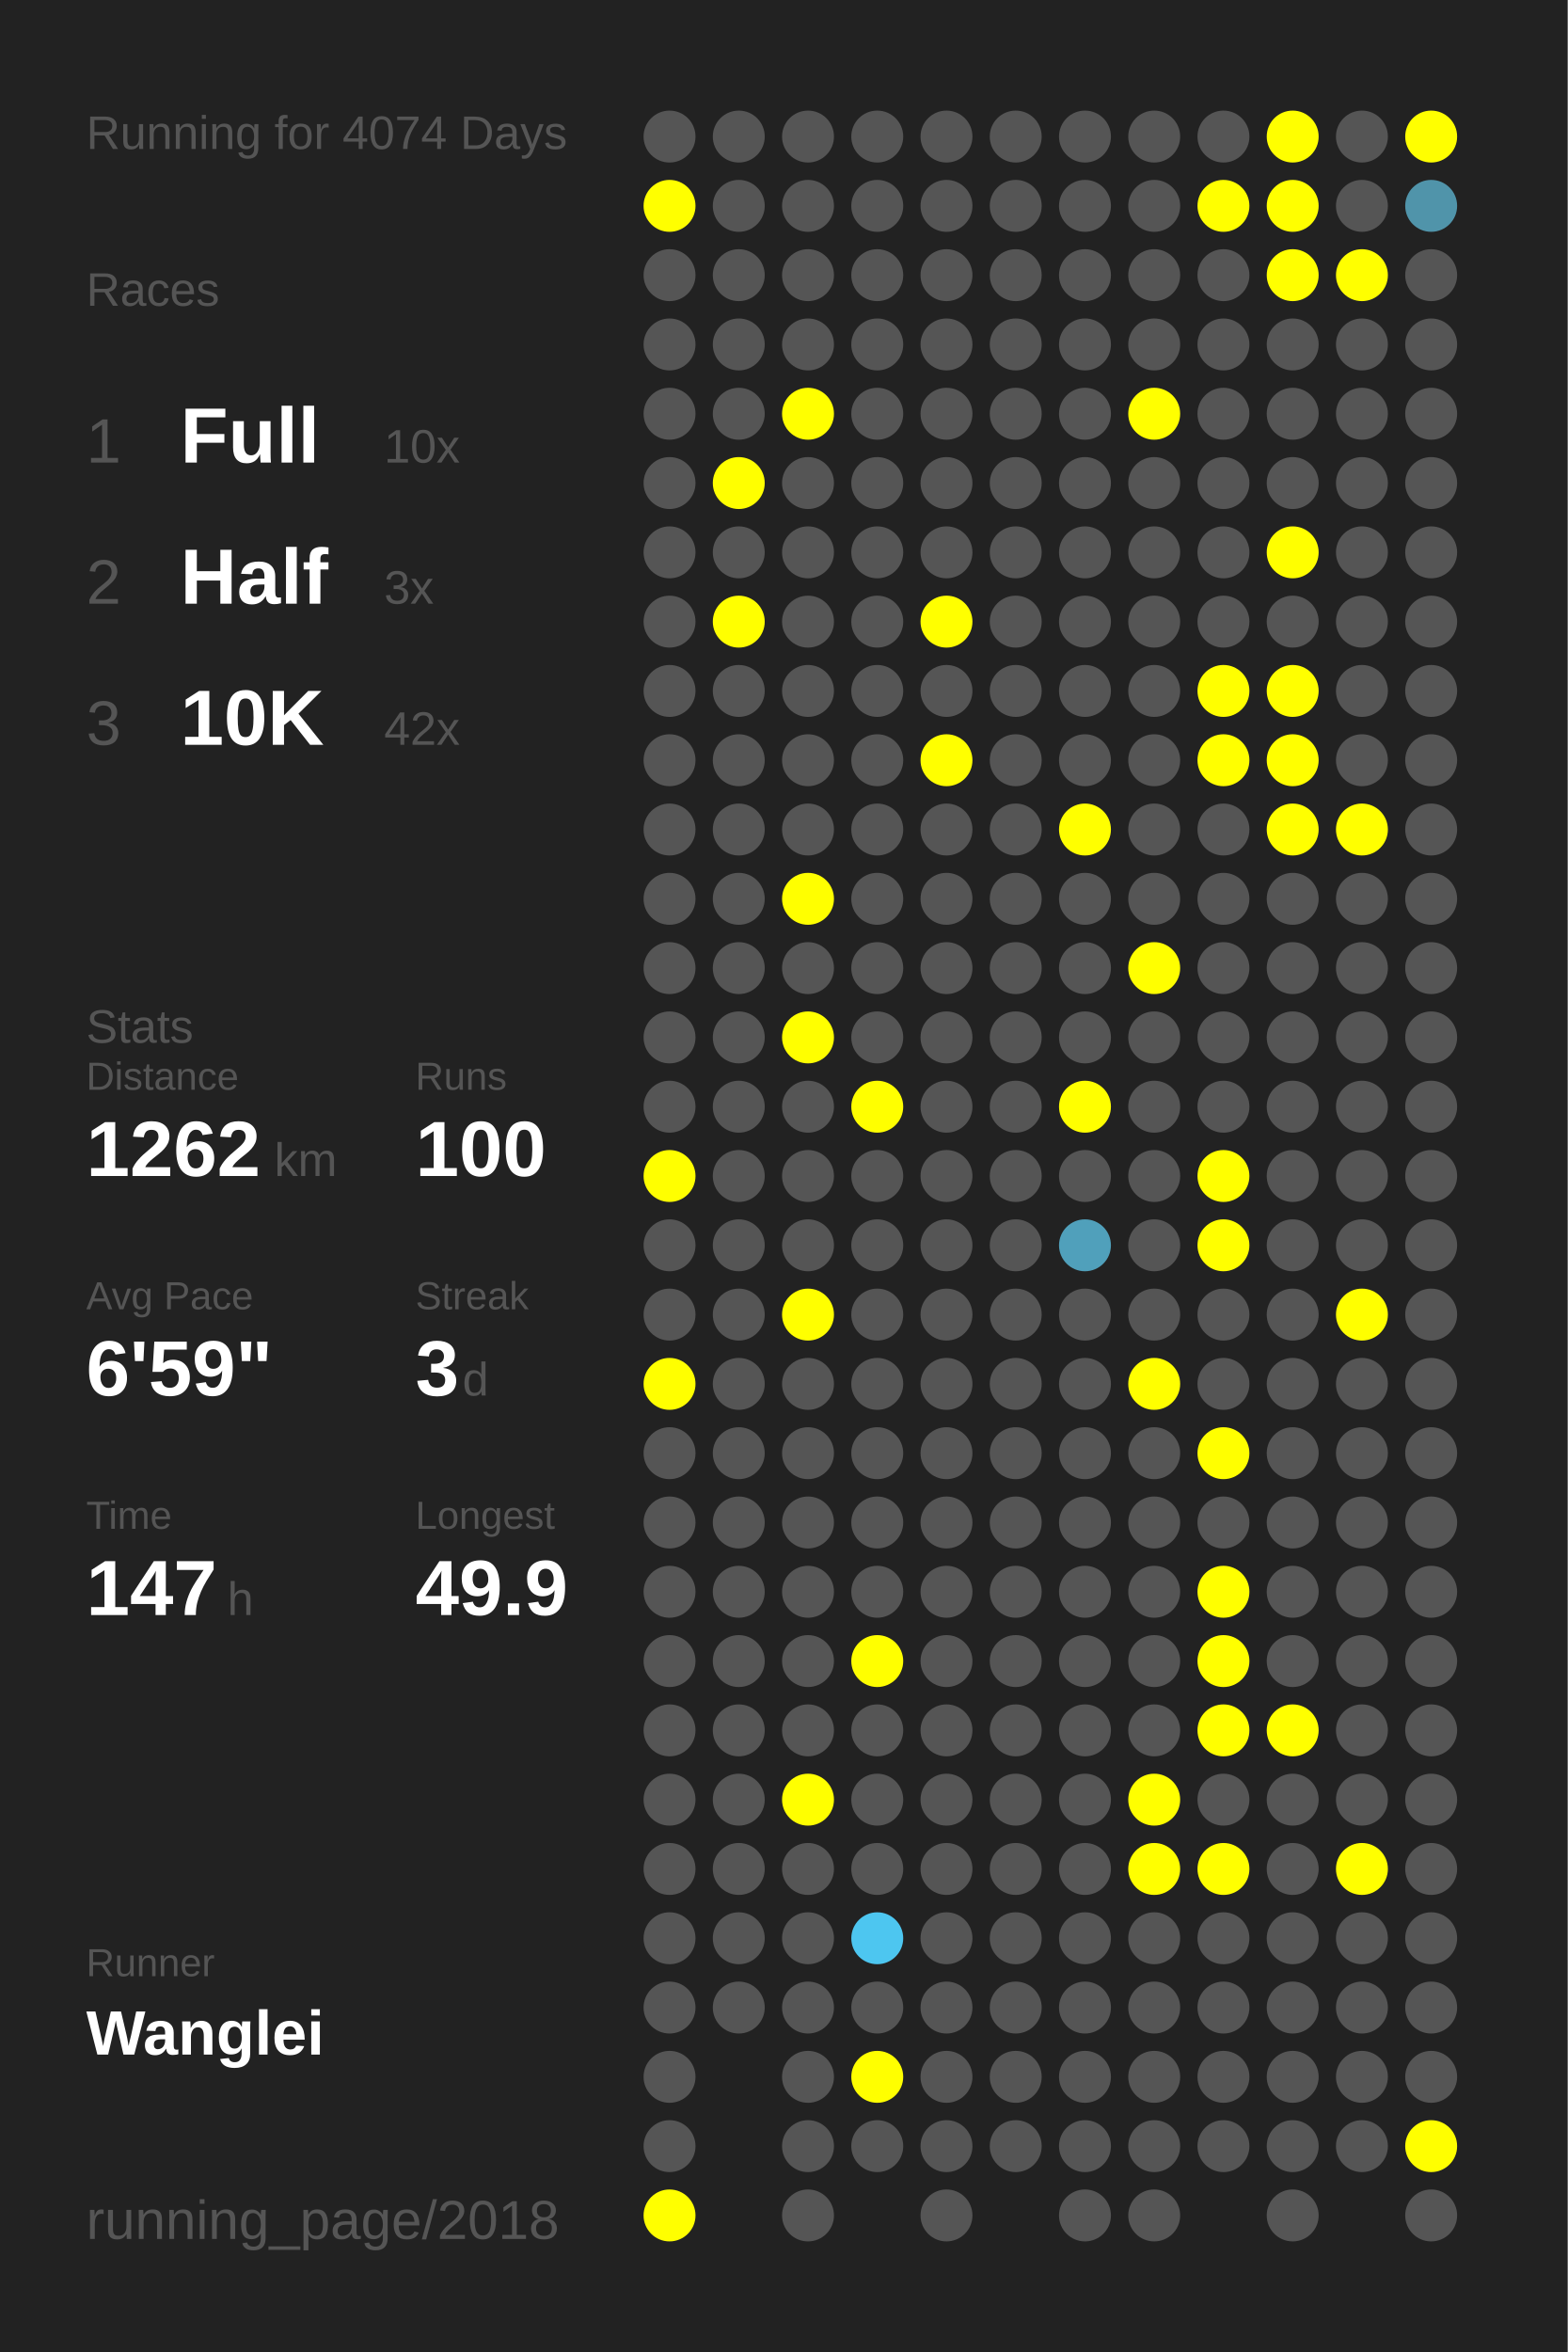
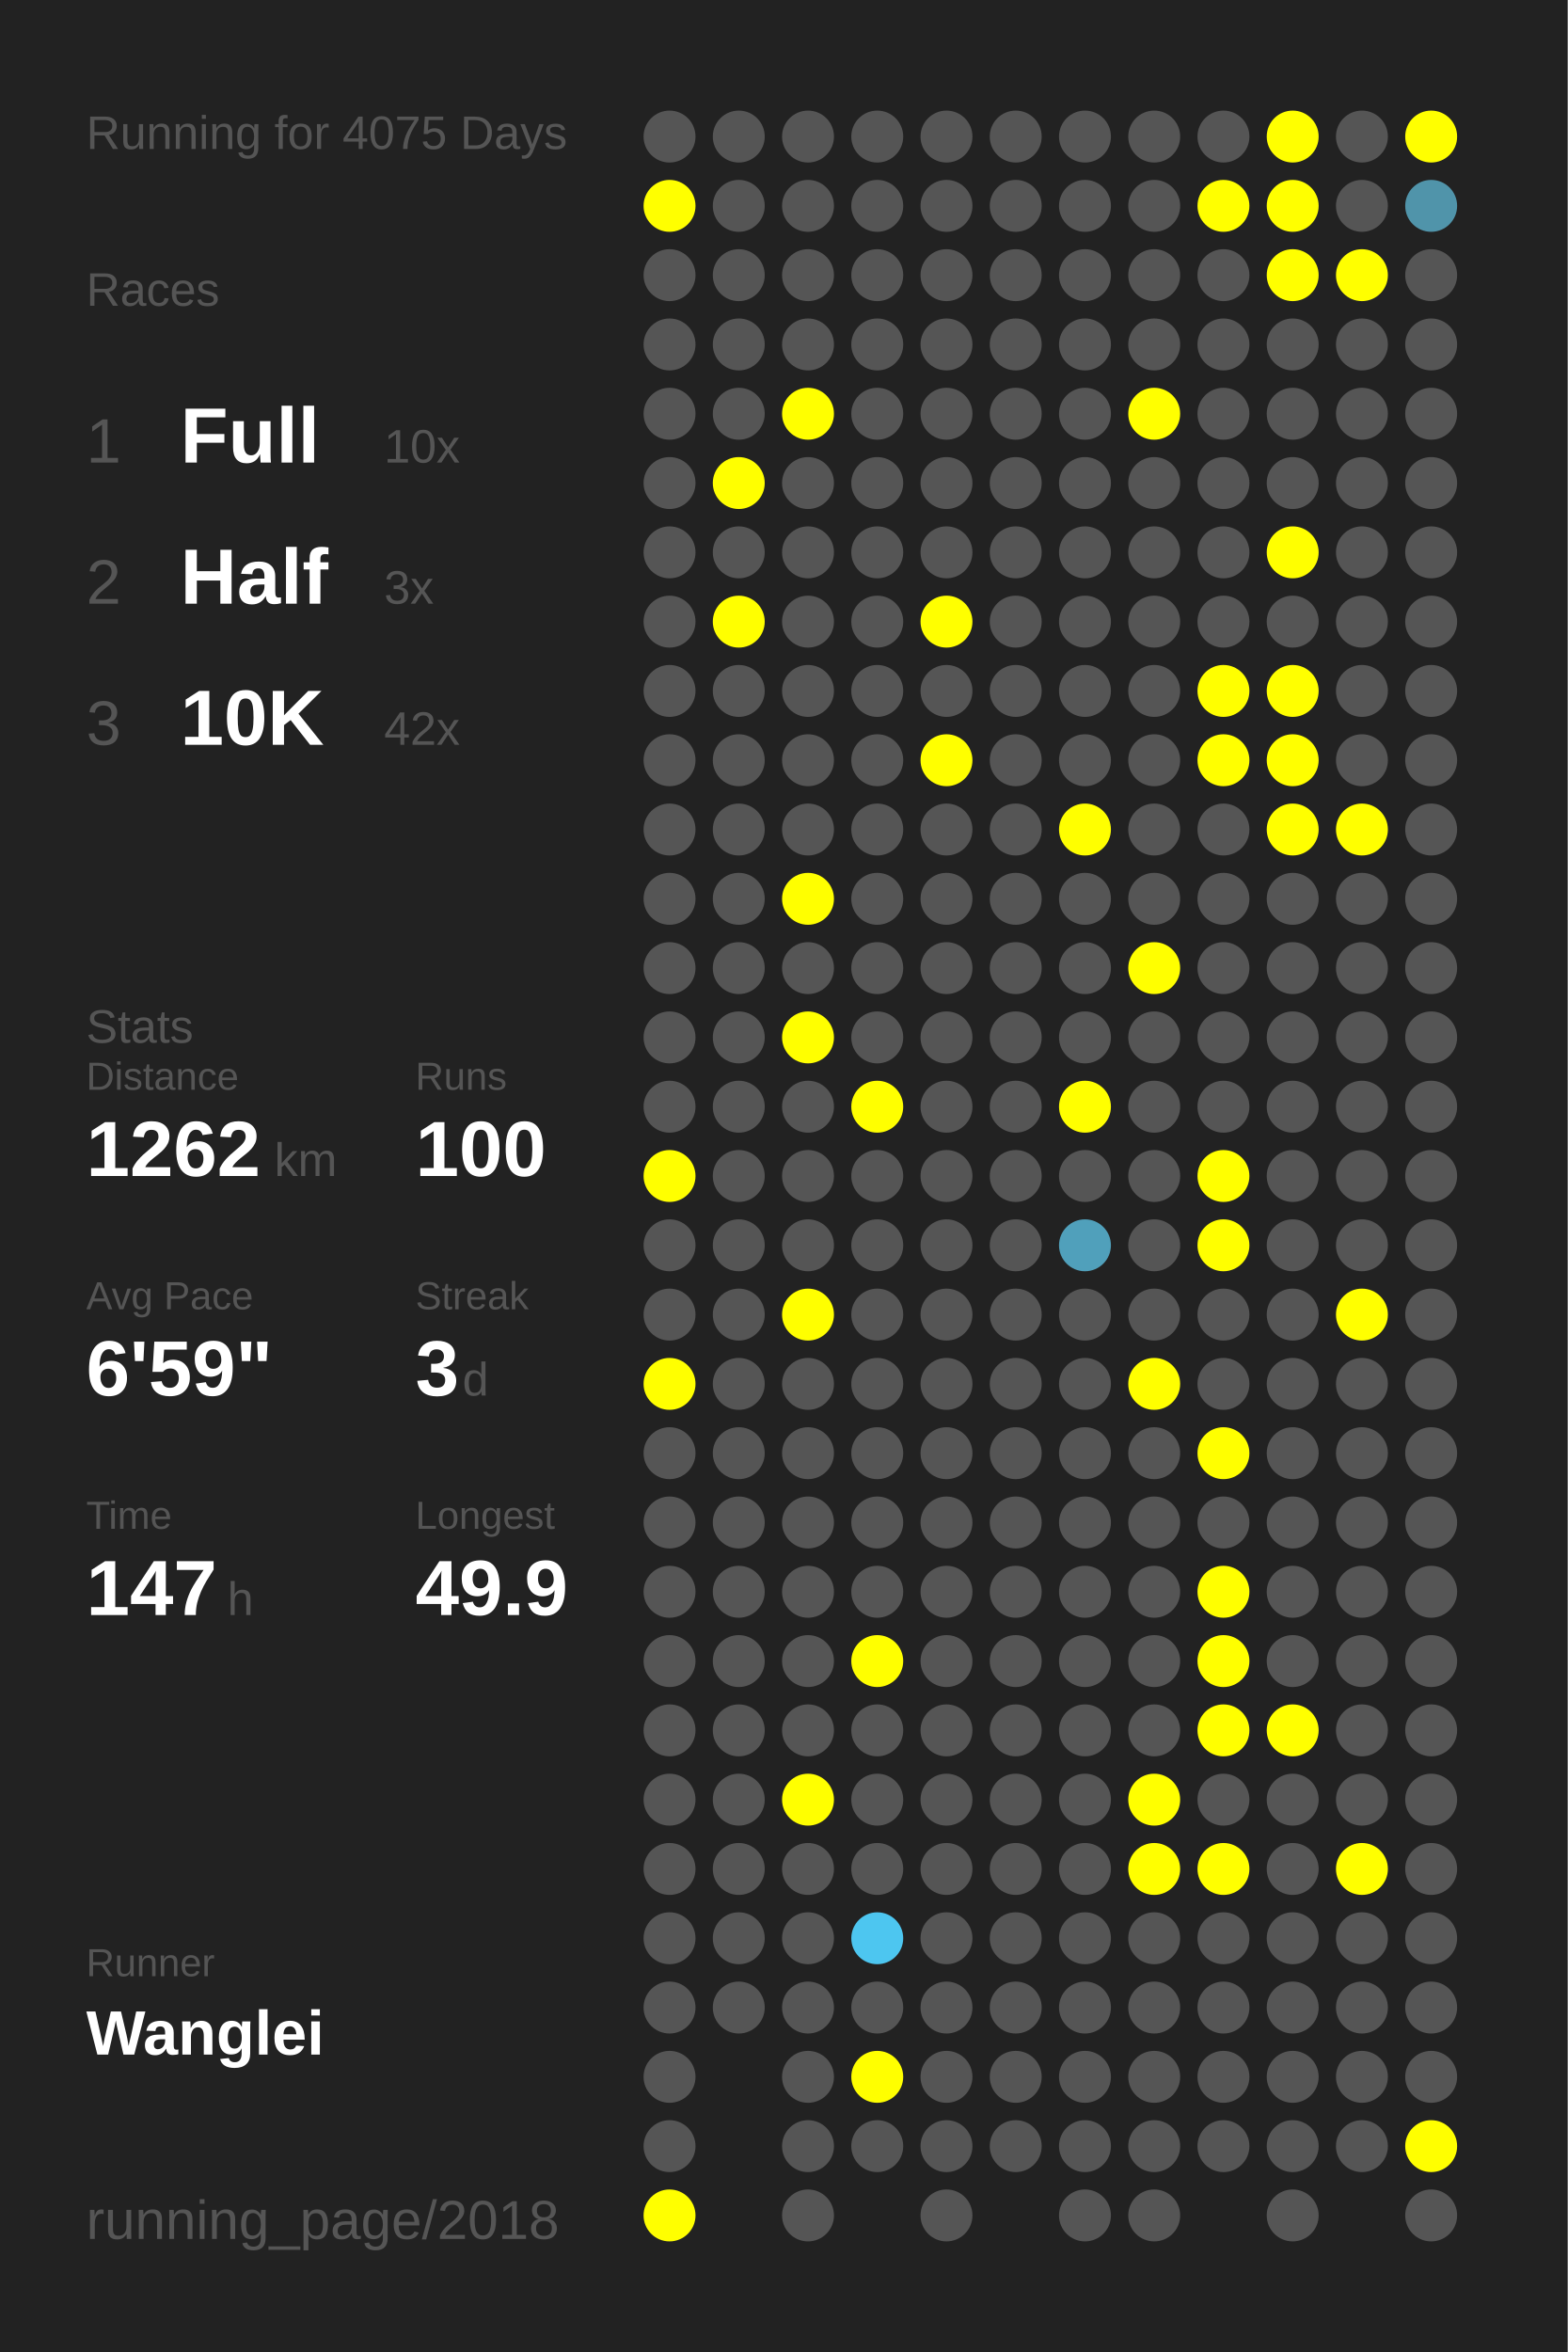
<svg xmlns="http://www.w3.org/2000/svg" baseProfile="full" height="300mm" version="1.1" viewBox="0,0,200,300" width="200mm">
  <defs />
  <rect fill="#222222" height="300" width="200" x="0" y="0" />
-   <text fill="#555555" style="font-size:6px; font-family:Arial;" x="11" y="19">Running for 4074 Days</text>
+   <text fill="#555555" style="font-size:6px; font-family:Arial;" x="11" y="19">Running for 4075 Days</text>
  <text fill="#555555" style="font-size:6px; font-family:Arial;" x="11" y="39">Races</text>
  <text fill="#555555" style="font-size:8px; font-family:Arial;" x="11" y="59">1</text>
  <text fill="#FFFFFF" style="font-size:10px; font-family:Arial; font-weight:bold;" x="23" y="59">Full</text>
  <text fill="#555555" style="font-size:6px; font-family:Arial;" x="49" y="59">10x</text>
  <text fill="#555555" style="font-size:8px; font-family:Arial;" x="11" y="77">2</text>
  <text fill="#FFFFFF" style="font-size:10px; font-family:Arial; font-weight:bold;" x="23" y="77">Half</text>
  <text fill="#555555" style="font-size:6px; font-family:Arial;" x="49" y="77">3x</text>
  <text fill="#555555" style="font-size:8px; font-family:Arial;" x="11" y="95">3</text>
  <text fill="#FFFFFF" style="font-size:10px; font-family:Arial; font-weight:bold;" x="23" y="95">10K</text>
  <text fill="#555555" style="font-size:6px; font-family:Arial;" x="49" y="95">42x</text>
  <text fill="#555555" style="font-size:6px; font-family:Arial;" x="11" y="133">Stats</text>
  <text fill="#555555" style="font-size:5px; font-family:Arial;" x="11" y="139">Distance</text>
  <text fill="#FFFFFF" style="font-size:10px; font-family:Arial; font-weight:bold;" x="11" y="150">1262</text>
  <text fill="#555555" style="font-size:6px; font-family:Arial;" x="35" y="150">km</text>
  <text fill="#555555" style="font-size:5px; font-family:Arial;" x="53" y="139">Runs</text>
  <text fill="#FFFFFF" style="font-size:10px; font-family:Arial; font-weight:bold;" x="53" y="150">100</text>
  <text fill="#555555" style="font-size:5px; font-family:Arial;" x="11" y="167">Avg Pace</text>
  <text fill="#FFFFFF" style="font-size:10px; font-family:Arial; font-weight:bold;" x="11" y="178">6'59"</text>
  <text fill="#555555" style="font-size:5px; font-family:Arial;" x="53" y="167">Streak</text>
  <text fill="#FFFFFF" style="font-size:10px; font-family:Arial; font-weight:bold;" x="53" y="178">3</text>
  <text fill="#555555" style="font-size:6px; font-family:Arial;" x="59" y="178">d</text>
  <text fill="#555555" style="font-size:5px; font-family:Arial;" x="11" y="195">Time</text>
  <text fill="#FFFFFF" style="font-size:10px; font-family:Arial; font-weight:bold;" x="11" y="206">147</text>
  <text fill="#555555" style="font-size:6px; font-family:Arial;" x="29" y="206">h</text>
  <text fill="#555555" style="font-size:5px; font-family:Arial;" x="53" y="195">Longest</text>
  <text fill="#FFFFFF" style="font-size:10px; font-family:Arial; font-weight:bold;" x="53" y="206">49.9</text>
  <text fill="#555555" style="font-size:5px; font-family:Arial;" x="11" y="252.065">Runner</text>
  <text fill="#FFFFFF" style="font-size:8px; font-family:Arial; font-weight:bold;" x="11" y="262.065">Wanglei</text>
  <text fill="#555555" style="font-size:7px; font-family:Arial;" x="11" y="285.581">running_page/2018</text>
  <circle cx="85.417" cy="17.419" fill="#555555" r="3.312" />
  <circle cx="85.417" cy="26.258" fill="#FFFF00" r="3.312" />
  <circle cx="85.417" cy="35.097" fill="#555555" r="3.312" />
  <circle cx="85.417" cy="43.935" fill="#555555" r="3.312" />
  <circle cx="85.417" cy="52.774" fill="#555555" r="3.312" />
  <circle cx="85.417" cy="61.613" fill="#555555" r="3.312" />
  <circle cx="85.417" cy="70.452" fill="#555555" r="3.312" />
  <circle cx="85.417" cy="79.29" fill="#555555" r="3.312" />
  <circle cx="85.417" cy="88.129" fill="#555555" r="3.312" />
  <circle cx="85.417" cy="96.968" fill="#555555" r="3.312" />
  <circle cx="85.417" cy="105.806" fill="#555555" r="3.312" />
  <circle cx="85.417" cy="114.645" fill="#555555" r="3.312" />
  <circle cx="85.417" cy="123.484" fill="#555555" r="3.312" />
  <circle cx="85.417" cy="132.323" fill="#555555" r="3.312" />
  <circle cx="85.417" cy="141.161" fill="#555555" r="3.312" />
  <circle cx="85.417" cy="150" fill="#FFFF00" r="3.312" />
  <circle cx="85.417" cy="158.839" fill="#555555" r="3.312" />
  <circle cx="85.417" cy="167.677" fill="#555555" r="3.312" />
  <circle cx="85.417" cy="176.516" fill="#FFFF00" r="3.312" />
  <circle cx="85.417" cy="185.355" fill="#555555" r="3.312" />
  <circle cx="85.417" cy="194.194" fill="#555555" r="3.312" />
  <circle cx="85.417" cy="203.032" fill="#555555" r="3.312" />
  <circle cx="85.417" cy="211.871" fill="#555555" r="3.312" />
  <circle cx="85.417" cy="220.71" fill="#555555" r="3.312" />
  <circle cx="85.417" cy="229.548" fill="#555555" r="3.312" />
  <circle cx="85.417" cy="238.387" fill="#555555" r="3.312" />
  <circle cx="85.417" cy="247.226" fill="#555555" r="3.312" />
  <circle cx="85.417" cy="256.065" fill="#555555" r="3.312" />
  <circle cx="85.417" cy="264.903" fill="#555555" r="3.312" />
  <circle cx="85.417" cy="273.742" fill="#555555" r="3.312" />
  <circle cx="85.417" cy="282.581" fill="#FFFF00" r="3.312" />
  <circle cx="94.25" cy="17.419" fill="#555555" r="3.312" />
  <circle cx="94.25" cy="26.258" fill="#555555" r="3.312" />
  <circle cx="94.25" cy="35.097" fill="#555555" r="3.312" />
  <circle cx="94.25" cy="43.935" fill="#555555" r="3.312" />
  <circle cx="94.25" cy="52.774" fill="#555555" r="3.312" />
  <circle cx="94.25" cy="61.613" fill="#FFFF00" r="3.312" />
  <circle cx="94.25" cy="70.452" fill="#555555" r="3.312" />
  <circle cx="94.25" cy="79.29" fill="#FFFF00" r="3.312" />
  <circle cx="94.25" cy="88.129" fill="#555555" r="3.312" />
  <circle cx="94.25" cy="96.968" fill="#555555" r="3.312" />
  <circle cx="94.25" cy="105.806" fill="#555555" r="3.312" />
  <circle cx="94.25" cy="114.645" fill="#555555" r="3.312" />
  <circle cx="94.25" cy="123.484" fill="#555555" r="3.312" />
  <circle cx="94.25" cy="132.323" fill="#555555" r="3.312" />
  <circle cx="94.25" cy="141.161" fill="#555555" r="3.312" />
  <circle cx="94.25" cy="150" fill="#555555" r="3.312" />
  <circle cx="94.25" cy="158.839" fill="#555555" r="3.312" />
  <circle cx="94.25" cy="167.677" fill="#555555" r="3.312" />
  <circle cx="94.25" cy="176.516" fill="#555555" r="3.312" />
  <circle cx="94.25" cy="185.355" fill="#555555" r="3.312" />
  <circle cx="94.25" cy="194.194" fill="#555555" r="3.312" />
  <circle cx="94.25" cy="203.032" fill="#555555" r="3.312" />
  <circle cx="94.25" cy="211.871" fill="#555555" r="3.312" />
  <circle cx="94.25" cy="220.71" fill="#555555" r="3.312" />
  <circle cx="94.25" cy="229.548" fill="#555555" r="3.312" />
  <circle cx="94.25" cy="238.387" fill="#555555" r="3.312" />
  <circle cx="94.25" cy="247.226" fill="#555555" r="3.312" />
  <circle cx="94.25" cy="256.065" fill="#555555" r="3.312" />
  <circle cx="103.083" cy="17.419" fill="#555555" r="3.312" />
  <circle cx="103.083" cy="26.258" fill="#555555" r="3.312" />
  <circle cx="103.083" cy="35.097" fill="#555555" r="3.312" />
  <circle cx="103.083" cy="43.935" fill="#555555" r="3.312" />
  <circle cx="103.083" cy="52.774" fill="#FFFF00" r="3.312" />
  <circle cx="103.083" cy="61.613" fill="#555555" r="3.312" />
  <circle cx="103.083" cy="70.452" fill="#555555" r="3.312" />
  <circle cx="103.083" cy="79.29" fill="#555555" r="3.312" />
  <circle cx="103.083" cy="88.129" fill="#555555" r="3.312" />
  <circle cx="103.083" cy="96.968" fill="#555555" r="3.312" />
  <circle cx="103.083" cy="105.806" fill="#555555" r="3.312" />
  <circle cx="103.083" cy="114.645" fill="#FFFF00" r="3.312" />
  <circle cx="103.083" cy="123.484" fill="#555555" r="3.312" />
  <circle cx="103.083" cy="132.323" fill="#FFFF00" r="3.312" />
  <circle cx="103.083" cy="141.161" fill="#555555" r="3.312" />
  <circle cx="103.083" cy="150" fill="#555555" r="3.312" />
  <circle cx="103.083" cy="158.839" fill="#555555" r="3.312" />
  <circle cx="103.083" cy="167.677" fill="#FFFF00" r="3.312" />
  <circle cx="103.083" cy="176.516" fill="#555555" r="3.312" />
  <circle cx="103.083" cy="185.355" fill="#555555" r="3.312" />
  <circle cx="103.083" cy="194.194" fill="#555555" r="3.312" />
  <circle cx="103.083" cy="203.032" fill="#555555" r="3.312" />
  <circle cx="103.083" cy="211.871" fill="#555555" r="3.312" />
  <circle cx="103.083" cy="220.71" fill="#555555" r="3.312" />
  <circle cx="103.083" cy="229.548" fill="#FFFF00" r="3.312" />
  <circle cx="103.083" cy="238.387" fill="#555555" r="3.312" />
  <circle cx="103.083" cy="247.226" fill="#555555" r="3.312" />
  <circle cx="103.083" cy="256.065" fill="#555555" r="3.312" />
  <circle cx="103.083" cy="264.903" fill="#555555" r="3.312" />
  <circle cx="103.083" cy="273.742" fill="#555555" r="3.312" />
  <circle cx="103.083" cy="282.581" fill="#555555" r="3.312" />
  <circle cx="111.917" cy="17.419" fill="#555555" r="3.312" />
  <circle cx="111.917" cy="26.258" fill="#555555" r="3.312" />
  <circle cx="111.917" cy="35.097" fill="#555555" r="3.312" />
  <circle cx="111.917" cy="43.935" fill="#555555" r="3.312" />
  <circle cx="111.917" cy="52.774" fill="#555555" r="3.312" />
  <circle cx="111.917" cy="61.613" fill="#555555" r="3.312" />
  <circle cx="111.917" cy="70.452" fill="#555555" r="3.312" />
  <circle cx="111.917" cy="79.29" fill="#555555" r="3.312" />
  <circle cx="111.917" cy="88.129" fill="#555555" r="3.312" />
  <circle cx="111.917" cy="96.968" fill="#555555" r="3.312" />
  <circle cx="111.917" cy="105.806" fill="#555555" r="3.312" />
  <circle cx="111.917" cy="114.645" fill="#555555" r="3.312" />
  <circle cx="111.917" cy="123.484" fill="#555555" r="3.312" />
  <circle cx="111.917" cy="132.323" fill="#555555" r="3.312" />
  <circle cx="111.917" cy="141.161" fill="#FFFF00" r="3.312" />
  <circle cx="111.917" cy="150" fill="#555555" r="3.312" />
  <circle cx="111.917" cy="158.839" fill="#555555" r="3.312" />
  <circle cx="111.917" cy="167.677" fill="#555555" r="3.312" />
  <circle cx="111.917" cy="176.516" fill="#555555" r="3.312" />
  <circle cx="111.917" cy="185.355" fill="#555555" r="3.312" />
  <circle cx="111.917" cy="194.194" fill="#555555" r="3.312" />
  <circle cx="111.917" cy="203.032" fill="#555555" r="3.312" />
  <circle cx="111.917" cy="211.871" fill="#FFFF00" r="3.312" />
  <circle cx="111.917" cy="220.71" fill="#555555" r="3.312" />
  <circle cx="111.917" cy="229.548" fill="#555555" r="3.312" />
  <circle cx="111.917" cy="238.387" fill="#555555" r="3.312" />
  <circle cx="111.917" cy="247.226" fill="#4dc6f0" r="3.312" />
  <circle cx="111.917" cy="256.065" fill="#555555" r="3.312" />
  <circle cx="111.917" cy="264.903" fill="#FFFF00" r="3.312" />
  <circle cx="111.917" cy="273.742" fill="#555555" r="3.312" />
  <circle cx="120.75" cy="17.419" fill="#555555" r="3.312" />
  <circle cx="120.75" cy="26.258" fill="#555555" r="3.312" />
  <circle cx="120.75" cy="35.097" fill="#555555" r="3.312" />
  <circle cx="120.75" cy="43.935" fill="#555555" r="3.312" />
  <circle cx="120.75" cy="52.774" fill="#555555" r="3.312" />
  <circle cx="120.75" cy="61.613" fill="#555555" r="3.312" />
  <circle cx="120.75" cy="70.452" fill="#555555" r="3.312" />
  <circle cx="120.75" cy="79.29" fill="#FFFF00" r="3.312" />
  <circle cx="120.75" cy="88.129" fill="#555555" r="3.312" />
  <circle cx="120.75" cy="96.968" fill="#FFFF00" r="3.312" />
  <circle cx="120.75" cy="105.806" fill="#555555" r="3.312" />
  <circle cx="120.75" cy="114.645" fill="#555555" r="3.312" />
  <circle cx="120.75" cy="123.484" fill="#555555" r="3.312" />
  <circle cx="120.75" cy="132.323" fill="#555555" r="3.312" />
  <circle cx="120.75" cy="141.161" fill="#555555" r="3.312" />
  <circle cx="120.75" cy="150" fill="#555555" r="3.312" />
  <circle cx="120.75" cy="158.839" fill="#555555" r="3.312" />
  <circle cx="120.75" cy="167.677" fill="#555555" r="3.312" />
  <circle cx="120.75" cy="176.516" fill="#555555" r="3.312" />
  <circle cx="120.75" cy="185.355" fill="#555555" r="3.312" />
  <circle cx="120.75" cy="194.194" fill="#555555" r="3.312" />
  <circle cx="120.75" cy="203.032" fill="#555555" r="3.312" />
  <circle cx="120.75" cy="211.871" fill="#555555" r="3.312" />
  <circle cx="120.75" cy="220.71" fill="#555555" r="3.312" />
  <circle cx="120.75" cy="229.548" fill="#555555" r="3.312" />
  <circle cx="120.75" cy="238.387" fill="#555555" r="3.312" />
  <circle cx="120.75" cy="247.226" fill="#555555" r="3.312" />
  <circle cx="120.75" cy="256.065" fill="#555555" r="3.312" />
  <circle cx="120.75" cy="264.903" fill="#555555" r="3.312" />
  <circle cx="120.75" cy="273.742" fill="#555555" r="3.312" />
  <circle cx="120.75" cy="282.581" fill="#555555" r="3.312" />
  <circle cx="129.583" cy="17.419" fill="#555555" r="3.312" />
  <circle cx="129.583" cy="26.258" fill="#555555" r="3.312" />
  <circle cx="129.583" cy="35.097" fill="#555555" r="3.312" />
  <circle cx="129.583" cy="43.935" fill="#555555" r="3.312" />
  <circle cx="129.583" cy="52.774" fill="#555555" r="3.312" />
  <circle cx="129.583" cy="61.613" fill="#555555" r="3.312" />
  <circle cx="129.583" cy="70.452" fill="#555555" r="3.312" />
  <circle cx="129.583" cy="79.29" fill="#555555" r="3.312" />
  <circle cx="129.583" cy="88.129" fill="#555555" r="3.312" />
  <circle cx="129.583" cy="96.968" fill="#555555" r="3.312" />
  <circle cx="129.583" cy="105.806" fill="#555555" r="3.312" />
  <circle cx="129.583" cy="114.645" fill="#555555" r="3.312" />
  <circle cx="129.583" cy="123.484" fill="#555555" r="3.312" />
  <circle cx="129.583" cy="132.323" fill="#555555" r="3.312" />
  <circle cx="129.583" cy="141.161" fill="#555555" r="3.312" />
  <circle cx="129.583" cy="150" fill="#555555" r="3.312" />
  <circle cx="129.583" cy="158.839" fill="#555555" r="3.312" />
  <circle cx="129.583" cy="167.677" fill="#555555" r="3.312" />
  <circle cx="129.583" cy="176.516" fill="#555555" r="3.312" />
  <circle cx="129.583" cy="185.355" fill="#555555" r="3.312" />
  <circle cx="129.583" cy="194.194" fill="#555555" r="3.312" />
  <circle cx="129.583" cy="203.032" fill="#555555" r="3.312" />
  <circle cx="129.583" cy="211.871" fill="#555555" r="3.312" />
  <circle cx="129.583" cy="220.71" fill="#555555" r="3.312" />
  <circle cx="129.583" cy="229.548" fill="#555555" r="3.312" />
  <circle cx="129.583" cy="238.387" fill="#555555" r="3.312" />
  <circle cx="129.583" cy="247.226" fill="#555555" r="3.312" />
  <circle cx="129.583" cy="256.065" fill="#555555" r="3.312" />
  <circle cx="129.583" cy="264.903" fill="#555555" r="3.312" />
  <circle cx="129.583" cy="273.742" fill="#555555" r="3.312" />
  <circle cx="138.417" cy="17.419" fill="#555555" r="3.312" />
  <circle cx="138.417" cy="26.258" fill="#555555" r="3.312" />
  <circle cx="138.417" cy="35.097" fill="#555555" r="3.312" />
  <circle cx="138.417" cy="43.935" fill="#555555" r="3.312" />
  <circle cx="138.417" cy="52.774" fill="#555555" r="3.312" />
  <circle cx="138.417" cy="61.613" fill="#555555" r="3.312" />
  <circle cx="138.417" cy="70.452" fill="#555555" r="3.312" />
  <circle cx="138.417" cy="79.29" fill="#555555" r="3.312" />
  <circle cx="138.417" cy="88.129" fill="#555555" r="3.312" />
  <circle cx="138.417" cy="96.968" fill="#555555" r="3.312" />
  <circle cx="138.417" cy="105.806" fill="#FFFF00" r="3.312" />
  <circle cx="138.417" cy="114.645" fill="#555555" r="3.312" />
  <circle cx="138.417" cy="123.484" fill="#555555" r="3.312" />
  <circle cx="138.417" cy="132.323" fill="#555555" r="3.312" />
  <circle cx="138.417" cy="141.161" fill="#FFFF00" r="3.312" />
  <circle cx="138.417" cy="150" fill="#555555" r="3.312" />
  <circle cx="138.417" cy="158.839" fill="#50a0bb" r="3.312" />
  <circle cx="138.417" cy="167.677" fill="#555555" r="3.312" />
  <circle cx="138.417" cy="176.516" fill="#555555" r="3.312" />
  <circle cx="138.417" cy="185.355" fill="#555555" r="3.312" />
  <circle cx="138.417" cy="194.194" fill="#555555" r="3.312" />
  <circle cx="138.417" cy="203.032" fill="#555555" r="3.312" />
  <circle cx="138.417" cy="211.871" fill="#555555" r="3.312" />
  <circle cx="138.417" cy="220.71" fill="#555555" r="3.312" />
  <circle cx="138.417" cy="229.548" fill="#555555" r="3.312" />
  <circle cx="138.417" cy="238.387" fill="#555555" r="3.312" />
  <circle cx="138.417" cy="247.226" fill="#555555" r="3.312" />
  <circle cx="138.417" cy="256.065" fill="#555555" r="3.312" />
  <circle cx="138.417" cy="264.903" fill="#555555" r="3.312" />
  <circle cx="138.417" cy="273.742" fill="#555555" r="3.312" />
  <circle cx="138.417" cy="282.581" fill="#555555" r="3.312" />
  <circle cx="147.25" cy="17.419" fill="#555555" r="3.312" />
  <circle cx="147.25" cy="26.258" fill="#555555" r="3.312" />
  <circle cx="147.25" cy="35.097" fill="#555555" r="3.312" />
  <circle cx="147.25" cy="43.935" fill="#555555" r="3.312" />
  <circle cx="147.25" cy="52.774" fill="#FFFF00" r="3.312" />
  <circle cx="147.25" cy="61.613" fill="#555555" r="3.312" />
  <circle cx="147.25" cy="70.452" fill="#555555" r="3.312" />
  <circle cx="147.25" cy="79.29" fill="#555555" r="3.312" />
  <circle cx="147.25" cy="88.129" fill="#555555" r="3.312" />
  <circle cx="147.25" cy="96.968" fill="#555555" r="3.312" />
  <circle cx="147.25" cy="105.806" fill="#555555" r="3.312" />
  <circle cx="147.25" cy="114.645" fill="#555555" r="3.312" />
  <circle cx="147.25" cy="123.484" fill="#FFFF00" r="3.312" />
  <circle cx="147.25" cy="132.323" fill="#555555" r="3.312" />
  <circle cx="147.25" cy="141.161" fill="#555555" r="3.312" />
  <circle cx="147.25" cy="150" fill="#555555" r="3.312" />
  <circle cx="147.25" cy="158.839" fill="#555555" r="3.312" />
  <circle cx="147.25" cy="167.677" fill="#555555" r="3.312" />
  <circle cx="147.25" cy="176.516" fill="#FFFF00" r="3.312" />
  <circle cx="147.25" cy="185.355" fill="#555555" r="3.312" />
  <circle cx="147.25" cy="194.194" fill="#555555" r="3.312" />
  <circle cx="147.25" cy="203.032" fill="#555555" r="3.312" />
  <circle cx="147.25" cy="211.871" fill="#555555" r="3.312" />
  <circle cx="147.25" cy="220.71" fill="#555555" r="3.312" />
  <circle cx="147.25" cy="229.548" fill="#FFFF00" r="3.312" />
  <circle cx="147.25" cy="238.387" fill="#FFFF00" r="3.312" />
  <circle cx="147.25" cy="247.226" fill="#555555" r="3.312" />
  <circle cx="147.25" cy="256.065" fill="#555555" r="3.312" />
  <circle cx="147.25" cy="264.903" fill="#555555" r="3.312" />
  <circle cx="147.25" cy="273.742" fill="#555555" r="3.312" />
  <circle cx="147.25" cy="282.581" fill="#555555" r="3.312" />
  <circle cx="156.083" cy="17.419" fill="#555555" r="3.312" />
  <circle cx="156.083" cy="26.258" fill="#FFFF00" r="3.312" />
  <circle cx="156.083" cy="35.097" fill="#555555" r="3.312" />
  <circle cx="156.083" cy="43.935" fill="#555555" r="3.312" />
  <circle cx="156.083" cy="52.774" fill="#555555" r="3.312" />
  <circle cx="156.083" cy="61.613" fill="#555555" r="3.312" />
  <circle cx="156.083" cy="70.452" fill="#555555" r="3.312" />
  <circle cx="156.083" cy="79.29" fill="#555555" r="3.312" />
  <circle cx="156.083" cy="88.129" fill="#FFFF00" r="3.312" />
  <circle cx="156.083" cy="96.968" fill="#FFFF00" r="3.312" />
  <circle cx="156.083" cy="105.806" fill="#555555" r="3.312" />
  <circle cx="156.083" cy="114.645" fill="#555555" r="3.312" />
  <circle cx="156.083" cy="123.484" fill="#555555" r="3.312" />
  <circle cx="156.083" cy="132.323" fill="#555555" r="3.312" />
  <circle cx="156.083" cy="141.161" fill="#555555" r="3.312" />
  <circle cx="156.083" cy="150" fill="#FFFF00" r="3.312" />
  <circle cx="156.083" cy="158.839" fill="#FFFF00" r="3.312" />
  <circle cx="156.083" cy="167.677" fill="#555555" r="3.312" />
  <circle cx="156.083" cy="176.516" fill="#555555" r="3.312" />
  <circle cx="156.083" cy="185.355" fill="#FFFF00" r="3.312" />
  <circle cx="156.083" cy="194.194" fill="#555555" r="3.312" />
  <circle cx="156.083" cy="203.032" fill="#FFFF00" r="3.312" />
  <circle cx="156.083" cy="211.871" fill="#FFFF00" r="3.312" />
  <circle cx="156.083" cy="220.71" fill="#FFFF00" r="3.312" />
  <circle cx="156.083" cy="229.548" fill="#555555" r="3.312" />
  <circle cx="156.083" cy="238.387" fill="#FFFF00" r="3.312" />
  <circle cx="156.083" cy="247.226" fill="#555555" r="3.312" />
  <circle cx="156.083" cy="256.065" fill="#555555" r="3.312" />
  <circle cx="156.083" cy="264.903" fill="#555555" r="3.312" />
  <circle cx="156.083" cy="273.742" fill="#555555" r="3.312" />
  <circle cx="164.917" cy="17.419" fill="#FFFF00" r="3.312" />
  <circle cx="164.917" cy="26.258" fill="#FFFF00" r="3.312" />
  <circle cx="164.917" cy="35.097" fill="#FFFF00" r="3.312" />
  <circle cx="164.917" cy="43.935" fill="#555555" r="3.312" />
  <circle cx="164.917" cy="52.774" fill="#555555" r="3.312" />
  <circle cx="164.917" cy="61.613" fill="#555555" r="3.312" />
  <circle cx="164.917" cy="70.452" fill="#FFFF00" r="3.312" />
  <circle cx="164.917" cy="79.29" fill="#555555" r="3.312" />
  <circle cx="164.917" cy="88.129" fill="#FFFF00" r="3.312" />
  <circle cx="164.917" cy="96.968" fill="#FFFF00" r="3.312" />
  <circle cx="164.917" cy="105.806" fill="#FFFF00" r="3.312" />
  <circle cx="164.917" cy="114.645" fill="#555555" r="3.312" />
  <circle cx="164.917" cy="123.484" fill="#555555" r="3.312" />
  <circle cx="164.917" cy="132.323" fill="#555555" r="3.312" />
  <circle cx="164.917" cy="141.161" fill="#555555" r="3.312" />
  <circle cx="164.917" cy="150" fill="#555555" r="3.312" />
  <circle cx="164.917" cy="158.839" fill="#555555" r="3.312" />
  <circle cx="164.917" cy="167.677" fill="#555555" r="3.312" />
  <circle cx="164.917" cy="176.516" fill="#555555" r="3.312" />
  <circle cx="164.917" cy="185.355" fill="#555555" r="3.312" />
  <circle cx="164.917" cy="194.194" fill="#555555" r="3.312" />
  <circle cx="164.917" cy="203.032" fill="#555555" r="3.312" />
  <circle cx="164.917" cy="211.871" fill="#555555" r="3.312" />
  <circle cx="164.917" cy="220.71" fill="#FFFF00" r="3.312" />
  <circle cx="164.917" cy="229.548" fill="#555555" r="3.312" />
  <circle cx="164.917" cy="238.387" fill="#555555" r="3.312" />
  <circle cx="164.917" cy="247.226" fill="#555555" r="3.312" />
  <circle cx="164.917" cy="256.065" fill="#555555" r="3.312" />
  <circle cx="164.917" cy="264.903" fill="#555555" r="3.312" />
  <circle cx="164.917" cy="273.742" fill="#555555" r="3.312" />
  <circle cx="164.917" cy="282.581" fill="#555555" r="3.312" />
  <circle cx="173.75" cy="17.419" fill="#555555" r="3.312" />
  <circle cx="173.75" cy="26.258" fill="#555555" r="3.312" />
  <circle cx="173.75" cy="35.097" fill="#FFFF00" r="3.312" />
  <circle cx="173.75" cy="43.935" fill="#555555" r="3.312" />
  <circle cx="173.75" cy="52.774" fill="#555555" r="3.312" />
  <circle cx="173.75" cy="61.613" fill="#555555" r="3.312" />
  <circle cx="173.75" cy="70.452" fill="#555555" r="3.312" />
  <circle cx="173.75" cy="79.29" fill="#555555" r="3.312" />
  <circle cx="173.75" cy="88.129" fill="#555555" r="3.312" />
  <circle cx="173.75" cy="96.968" fill="#555555" r="3.312" />
  <circle cx="173.75" cy="105.806" fill="#FFFF00" r="3.312" />
  <circle cx="173.75" cy="114.645" fill="#555555" r="3.312" />
  <circle cx="173.75" cy="123.484" fill="#555555" r="3.312" />
  <circle cx="173.75" cy="132.323" fill="#555555" r="3.312" />
  <circle cx="173.75" cy="141.161" fill="#555555" r="3.312" />
  <circle cx="173.75" cy="150" fill="#555555" r="3.312" />
  <circle cx="173.75" cy="158.839" fill="#555555" r="3.312" />
  <circle cx="173.75" cy="167.677" fill="#FFFF00" r="3.312" />
  <circle cx="173.75" cy="176.516" fill="#555555" r="3.312" />
  <circle cx="173.75" cy="185.355" fill="#555555" r="3.312" />
  <circle cx="173.75" cy="194.194" fill="#555555" r="3.312" />
  <circle cx="173.75" cy="203.032" fill="#555555" r="3.312" />
  <circle cx="173.75" cy="211.871" fill="#555555" r="3.312" />
  <circle cx="173.75" cy="220.71" fill="#555555" r="3.312" />
  <circle cx="173.75" cy="229.548" fill="#555555" r="3.312" />
  <circle cx="173.75" cy="238.387" fill="#FFFF00" r="3.312" />
  <circle cx="173.75" cy="247.226" fill="#555555" r="3.312" />
  <circle cx="173.75" cy="256.065" fill="#555555" r="3.312" />
  <circle cx="173.75" cy="264.903" fill="#555555" r="3.312" />
  <circle cx="173.75" cy="273.742" fill="#555555" r="3.312" />
  <circle cx="182.583" cy="17.419" fill="#FFFF00" r="3.312" />
  <circle cx="182.583" cy="26.258" fill="#5094aa" r="3.312" />
  <circle cx="182.583" cy="35.097" fill="#555555" r="3.312" />
  <circle cx="182.583" cy="43.935" fill="#555555" r="3.312" />
  <circle cx="182.583" cy="52.774" fill="#555555" r="3.312" />
  <circle cx="182.583" cy="61.613" fill="#555555" r="3.312" />
  <circle cx="182.583" cy="70.452" fill="#555555" r="3.312" />
  <circle cx="182.583" cy="79.29" fill="#555555" r="3.312" />
  <circle cx="182.583" cy="88.129" fill="#555555" r="3.312" />
  <circle cx="182.583" cy="96.968" fill="#555555" r="3.312" />
  <circle cx="182.583" cy="105.806" fill="#555555" r="3.312" />
  <circle cx="182.583" cy="114.645" fill="#555555" r="3.312" />
  <circle cx="182.583" cy="123.484" fill="#555555" r="3.312" />
  <circle cx="182.583" cy="132.323" fill="#555555" r="3.312" />
  <circle cx="182.583" cy="141.161" fill="#555555" r="3.312" />
  <circle cx="182.583" cy="150" fill="#555555" r="3.312" />
  <circle cx="182.583" cy="158.839" fill="#555555" r="3.312" />
  <circle cx="182.583" cy="167.677" fill="#555555" r="3.312" />
  <circle cx="182.583" cy="176.516" fill="#555555" r="3.312" />
  <circle cx="182.583" cy="185.355" fill="#555555" r="3.312" />
  <circle cx="182.583" cy="194.194" fill="#555555" r="3.312" />
  <circle cx="182.583" cy="203.032" fill="#555555" r="3.312" />
  <circle cx="182.583" cy="211.871" fill="#555555" r="3.312" />
  <circle cx="182.583" cy="220.71" fill="#555555" r="3.312" />
  <circle cx="182.583" cy="229.548" fill="#555555" r="3.312" />
  <circle cx="182.583" cy="238.387" fill="#555555" r="3.312" />
  <circle cx="182.583" cy="247.226" fill="#555555" r="3.312" />
  <circle cx="182.583" cy="256.065" fill="#555555" r="3.312" />
  <circle cx="182.583" cy="264.903" fill="#555555" r="3.312" />
  <circle cx="182.583" cy="273.742" fill="#FFFF00" r="3.312" />
  <circle cx="182.583" cy="282.581" fill="#555555" r="3.312" />
</svg>
